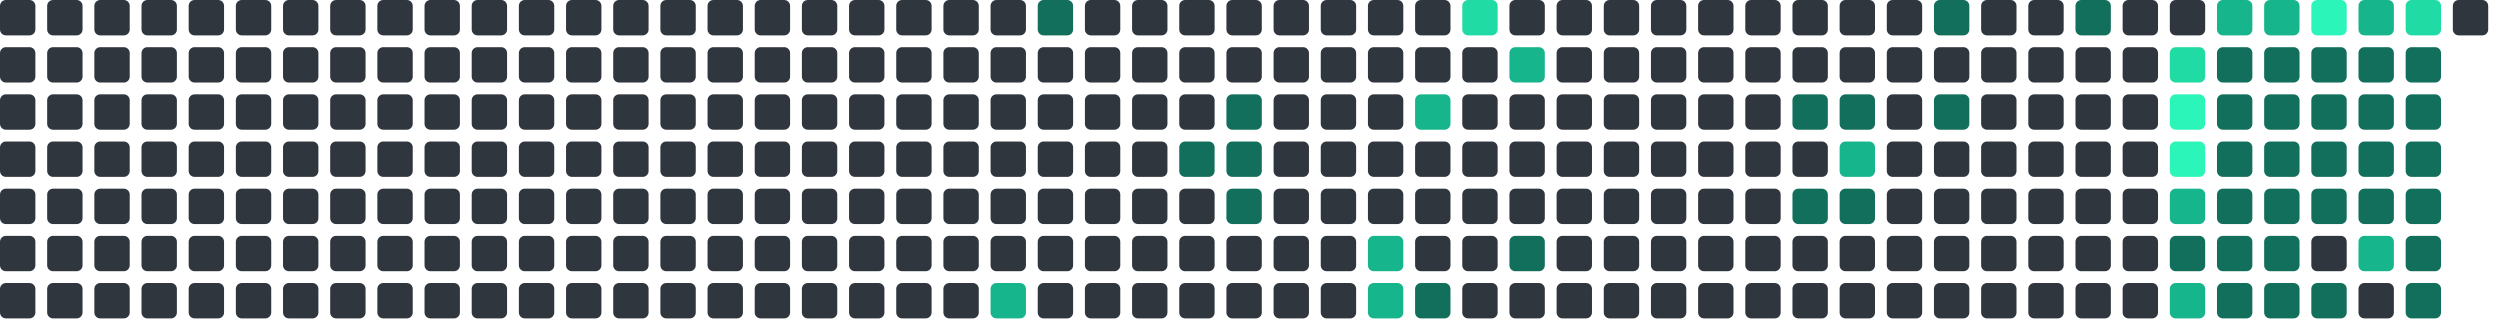
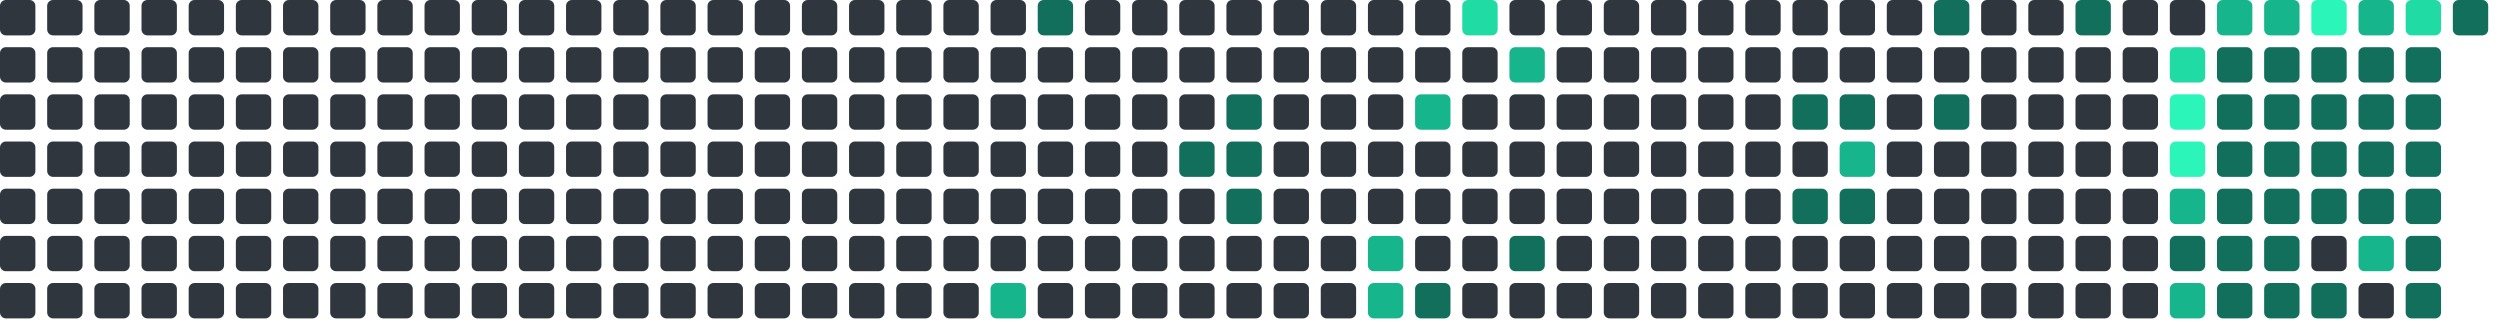
<svg xmlns="http://www.w3.org/2000/svg" viewBox="0 0 848 112" width="848" height="112">
  <rect x="0" y="0" width="12" height="12" rx="2" fill="#30363d" />
  <rect x="0" y="16" width="12" height="12" rx="2" fill="#30363d" />
  <rect x="0" y="32" width="12" height="12" rx="2" fill="#30363d" />
  <rect x="0" y="48" width="12" height="12" rx="2" fill="#30363d" />
  <rect x="0" y="64" width="12" height="12" rx="2" fill="#30363d" />
  <rect x="0" y="80" width="12" height="12" rx="2" fill="#30363d" />
  <rect x="0" y="96" width="12" height="12" rx="2" fill="#30363d" />
  <rect x="16" y="0" width="12" height="12" rx="2" fill="#30363d" />
  <rect x="16" y="16" width="12" height="12" rx="2" fill="#30363d" />
  <rect x="16" y="32" width="12" height="12" rx="2" fill="#30363d" />
  <rect x="16" y="48" width="12" height="12" rx="2" fill="#30363d" />
  <rect x="16" y="64" width="12" height="12" rx="2" fill="#30363d" />
  <rect x="16" y="80" width="12" height="12" rx="2" fill="#30363d" />
  <rect x="16" y="96" width="12" height="12" rx="2" fill="#30363d" />
  <rect x="32" y="0" width="12" height="12" rx="2" fill="#30363d" />
  <rect x="32" y="16" width="12" height="12" rx="2" fill="#30363d" />
  <rect x="32" y="32" width="12" height="12" rx="2" fill="#30363d" />
  <rect x="32" y="48" width="12" height="12" rx="2" fill="#30363d" />
  <rect x="32" y="64" width="12" height="12" rx="2" fill="#30363d" />
  <rect x="32" y="80" width="12" height="12" rx="2" fill="#30363d" />
  <rect x="32" y="96" width="12" height="12" rx="2" fill="#30363d" />
  <rect x="48" y="0" width="12" height="12" rx="2" fill="#30363d" />
  <rect x="48" y="16" width="12" height="12" rx="2" fill="#30363d" />
  <rect x="48" y="32" width="12" height="12" rx="2" fill="#30363d" />
  <rect x="48" y="48" width="12" height="12" rx="2" fill="#30363d" />
  <rect x="48" y="64" width="12" height="12" rx="2" fill="#30363d" />
  <rect x="48" y="80" width="12" height="12" rx="2" fill="#30363d" />
  <rect x="48" y="96" width="12" height="12" rx="2" fill="#30363d" />
  <rect x="64" y="0" width="12" height="12" rx="2" fill="#30363d" />
  <rect x="64" y="16" width="12" height="12" rx="2" fill="#30363d" />
  <rect x="64" y="32" width="12" height="12" rx="2" fill="#30363d" />
  <rect x="64" y="48" width="12" height="12" rx="2" fill="#30363d" />
  <rect x="64" y="64" width="12" height="12" rx="2" fill="#30363d" />
  <rect x="64" y="80" width="12" height="12" rx="2" fill="#30363d" />
  <rect x="64" y="96" width="12" height="12" rx="2" fill="#30363d" />
  <rect x="80" y="0" width="12" height="12" rx="2" fill="#30363d" />
  <rect x="80" y="16" width="12" height="12" rx="2" fill="#30363d" />
  <rect x="80" y="32" width="12" height="12" rx="2" fill="#30363d" />
  <rect x="80" y="48" width="12" height="12" rx="2" fill="#30363d" />
  <rect x="80" y="64" width="12" height="12" rx="2" fill="#30363d" />
  <rect x="80" y="80" width="12" height="12" rx="2" fill="#30363d" />
  <rect x="80" y="96" width="12" height="12" rx="2" fill="#30363d" />
  <rect x="96" y="0" width="12" height="12" rx="2" fill="#30363d" />
  <rect x="96" y="16" width="12" height="12" rx="2" fill="#30363d" />
  <rect x="96" y="32" width="12" height="12" rx="2" fill="#30363d" />
  <rect x="96" y="48" width="12" height="12" rx="2" fill="#30363d" />
  <rect x="96" y="64" width="12" height="12" rx="2" fill="#30363d" />
  <rect x="96" y="80" width="12" height="12" rx="2" fill="#30363d" />
  <rect x="96" y="96" width="12" height="12" rx="2" fill="#30363d" />
  <rect x="112" y="0" width="12" height="12" rx="2" fill="#30363d" />
  <rect x="112" y="16" width="12" height="12" rx="2" fill="#30363d" />
  <rect x="112" y="32" width="12" height="12" rx="2" fill="#30363d" />
  <rect x="112" y="48" width="12" height="12" rx="2" fill="#30363d" />
  <rect x="112" y="64" width="12" height="12" rx="2" fill="#30363d" />
  <rect x="112" y="80" width="12" height="12" rx="2" fill="#30363d" />
  <rect x="112" y="96" width="12" height="12" rx="2" fill="#30363d" />
  <rect x="128" y="0" width="12" height="12" rx="2" fill="#30363d" />
  <rect x="128" y="16" width="12" height="12" rx="2" fill="#30363d" />
  <rect x="128" y="32" width="12" height="12" rx="2" fill="#30363d" />
  <rect x="128" y="48" width="12" height="12" rx="2" fill="#30363d" />
  <rect x="128" y="64" width="12" height="12" rx="2" fill="#30363d" />
  <rect x="128" y="80" width="12" height="12" rx="2" fill="#30363d" />
  <rect x="128" y="96" width="12" height="12" rx="2" fill="#30363d" />
  <rect x="144" y="0" width="12" height="12" rx="2" fill="#30363d" />
  <rect x="144" y="16" width="12" height="12" rx="2" fill="#30363d" />
  <rect x="144" y="32" width="12" height="12" rx="2" fill="#30363d" />
  <rect x="144" y="48" width="12" height="12" rx="2" fill="#30363d" />
  <rect x="144" y="64" width="12" height="12" rx="2" fill="#30363d" />
  <rect x="144" y="80" width="12" height="12" rx="2" fill="#30363d" />
  <rect x="144" y="96" width="12" height="12" rx="2" fill="#30363d" />
  <rect x="160" y="0" width="12" height="12" rx="2" fill="#30363d" />
  <rect x="160" y="16" width="12" height="12" rx="2" fill="#30363d" />
  <rect x="160" y="32" width="12" height="12" rx="2" fill="#30363d" />
  <rect x="160" y="48" width="12" height="12" rx="2" fill="#30363d" />
  <rect x="160" y="64" width="12" height="12" rx="2" fill="#30363d" />
  <rect x="160" y="80" width="12" height="12" rx="2" fill="#30363d" />
  <rect x="160" y="96" width="12" height="12" rx="2" fill="#30363d" />
  <rect x="176" y="0" width="12" height="12" rx="2" fill="#30363d" />
  <rect x="176" y="16" width="12" height="12" rx="2" fill="#30363d" />
  <rect x="176" y="32" width="12" height="12" rx="2" fill="#30363d" />
  <rect x="176" y="48" width="12" height="12" rx="2" fill="#30363d" />
  <rect x="176" y="64" width="12" height="12" rx="2" fill="#30363d" />
  <rect x="176" y="80" width="12" height="12" rx="2" fill="#30363d" />
  <rect x="176" y="96" width="12" height="12" rx="2" fill="#30363d" />
  <rect x="192" y="0" width="12" height="12" rx="2" fill="#30363d" />
  <rect x="192" y="16" width="12" height="12" rx="2" fill="#30363d" />
  <rect x="192" y="32" width="12" height="12" rx="2" fill="#30363d" />
  <rect x="192" y="48" width="12" height="12" rx="2" fill="#30363d" />
  <rect x="192" y="64" width="12" height="12" rx="2" fill="#30363d" />
  <rect x="192" y="80" width="12" height="12" rx="2" fill="#30363d" />
  <rect x="192" y="96" width="12" height="12" rx="2" fill="#30363d" />
  <rect x="208" y="0" width="12" height="12" rx="2" fill="#30363d" />
  <rect x="208" y="16" width="12" height="12" rx="2" fill="#30363d" />
  <rect x="208" y="32" width="12" height="12" rx="2" fill="#30363d" />
  <rect x="208" y="48" width="12" height="12" rx="2" fill="#30363d" />
  <rect x="208" y="64" width="12" height="12" rx="2" fill="#30363d" />
  <rect x="208" y="80" width="12" height="12" rx="2" fill="#30363d" />
  <rect x="208" y="96" width="12" height="12" rx="2" fill="#30363d" />
  <rect x="224" y="0" width="12" height="12" rx="2" fill="#30363d" />
  <rect x="224" y="16" width="12" height="12" rx="2" fill="#30363d" />
  <rect x="224" y="32" width="12" height="12" rx="2" fill="#30363d" />
  <rect x="224" y="48" width="12" height="12" rx="2" fill="#30363d" />
  <rect x="224" y="64" width="12" height="12" rx="2" fill="#30363d" />
  <rect x="224" y="80" width="12" height="12" rx="2" fill="#30363d" />
  <rect x="224" y="96" width="12" height="12" rx="2" fill="#30363d" />
  <rect x="240" y="0" width="12" height="12" rx="2" fill="#30363d" />
  <rect x="240" y="16" width="12" height="12" rx="2" fill="#30363d" />
  <rect x="240" y="32" width="12" height="12" rx="2" fill="#30363d" />
  <rect x="240" y="48" width="12" height="12" rx="2" fill="#30363d" />
  <rect x="240" y="64" width="12" height="12" rx="2" fill="#30363d" />
  <rect x="240" y="80" width="12" height="12" rx="2" fill="#30363d" />
  <rect x="240" y="96" width="12" height="12" rx="2" fill="#30363d" />
  <rect x="256" y="0" width="12" height="12" rx="2" fill="#30363d" />
  <rect x="256" y="16" width="12" height="12" rx="2" fill="#30363d" />
  <rect x="256" y="32" width="12" height="12" rx="2" fill="#30363d" />
  <rect x="256" y="48" width="12" height="12" rx="2" fill="#30363d" />
  <rect x="256" y="64" width="12" height="12" rx="2" fill="#30363d" />
  <rect x="256" y="80" width="12" height="12" rx="2" fill="#30363d" />
  <rect x="256" y="96" width="12" height="12" rx="2" fill="#30363d" />
  <rect x="272" y="0" width="12" height="12" rx="2" fill="#30363d" />
  <rect x="272" y="16" width="12" height="12" rx="2" fill="#30363d" />
  <rect x="272" y="32" width="12" height="12" rx="2" fill="#30363d" />
  <rect x="272" y="48" width="12" height="12" rx="2" fill="#30363d" />
  <rect x="272" y="64" width="12" height="12" rx="2" fill="#30363d" />
  <rect x="272" y="80" width="12" height="12" rx="2" fill="#30363d" />
  <rect x="272" y="96" width="12" height="12" rx="2" fill="#30363d" />
  <rect x="288" y="0" width="12" height="12" rx="2" fill="#30363d" />
  <rect x="288" y="16" width="12" height="12" rx="2" fill="#30363d" />
  <rect x="288" y="32" width="12" height="12" rx="2" fill="#30363d" />
  <rect x="288" y="48" width="12" height="12" rx="2" fill="#30363d" />
  <rect x="288" y="64" width="12" height="12" rx="2" fill="#30363d" />
  <rect x="288" y="80" width="12" height="12" rx="2" fill="#30363d" />
  <rect x="288" y="96" width="12" height="12" rx="2" fill="#30363d" />
  <rect x="304" y="0" width="12" height="12" rx="2" fill="#30363d" />
  <rect x="304" y="16" width="12" height="12" rx="2" fill="#30363d" />
  <rect x="304" y="32" width="12" height="12" rx="2" fill="#30363d" />
  <rect x="304" y="48" width="12" height="12" rx="2" fill="#30363d" />
  <rect x="304" y="64" width="12" height="12" rx="2" fill="#30363d" />
  <rect x="304" y="80" width="12" height="12" rx="2" fill="#30363d" />
  <rect x="304" y="96" width="12" height="12" rx="2" fill="#30363d" />
  <rect x="320" y="0" width="12" height="12" rx="2" fill="#30363d" />
  <rect x="320" y="16" width="12" height="12" rx="2" fill="#30363d" />
  <rect x="320" y="32" width="12" height="12" rx="2" fill="#30363d" />
  <rect x="320" y="48" width="12" height="12" rx="2" fill="#30363d" />
  <rect x="320" y="64" width="12" height="12" rx="2" fill="#30363d" />
  <rect x="320" y="80" width="12" height="12" rx="2" fill="#30363d" />
  <rect x="320" y="96" width="12" height="12" rx="2" fill="#30363d" />
  <rect x="336" y="0" width="12" height="12" rx="2" fill="#30363d" />
  <rect x="336" y="16" width="12" height="12" rx="2" fill="#30363d" />
  <rect x="336" y="32" width="12" height="12" rx="2" fill="#30363d" />
  <rect x="336" y="48" width="12" height="12" rx="2" fill="#30363d" />
  <rect x="336" y="64" width="12" height="12" rx="2" fill="#30363d" />
  <rect x="336" y="80" width="12" height="12" rx="2" fill="#30363d" />
  <rect x="336" y="96" width="12" height="12" rx="2" fill="#17b58b" />
  <rect x="352" y="0" width="12" height="12" rx="2" fill="#126F5B" />
  <rect x="352" y="16" width="12" height="12" rx="2" fill="#30363d" />
  <rect x="352" y="32" width="12" height="12" rx="2" fill="#30363d" />
  <rect x="352" y="48" width="12" height="12" rx="2" fill="#30363d" />
  <rect x="352" y="64" width="12" height="12" rx="2" fill="#30363d" />
  <rect x="352" y="80" width="12" height="12" rx="2" fill="#30363d" />
  <rect x="352" y="96" width="12" height="12" rx="2" fill="#30363d" />
  <rect x="368" y="0" width="12" height="12" rx="2" fill="#30363d" />
  <rect x="368" y="16" width="12" height="12" rx="2" fill="#30363d" />
  <rect x="368" y="32" width="12" height="12" rx="2" fill="#30363d" />
  <rect x="368" y="48" width="12" height="12" rx="2" fill="#30363d" />
  <rect x="368" y="64" width="12" height="12" rx="2" fill="#30363d" />
  <rect x="368" y="80" width="12" height="12" rx="2" fill="#30363d" />
  <rect x="368" y="96" width="12" height="12" rx="2" fill="#30363d" />
  <rect x="384" y="0" width="12" height="12" rx="2" fill="#30363d" />
  <rect x="384" y="16" width="12" height="12" rx="2" fill="#30363d" />
  <rect x="384" y="32" width="12" height="12" rx="2" fill="#30363d" />
  <rect x="384" y="48" width="12" height="12" rx="2" fill="#30363d" />
  <rect x="384" y="64" width="12" height="12" rx="2" fill="#30363d" />
  <rect x="384" y="80" width="12" height="12" rx="2" fill="#30363d" />
  <rect x="384" y="96" width="12" height="12" rx="2" fill="#30363d" />
  <rect x="400" y="0" width="12" height="12" rx="2" fill="#30363d" />
  <rect x="400" y="16" width="12" height="12" rx="2" fill="#30363d" />
  <rect x="400" y="32" width="12" height="12" rx="2" fill="#30363d" />
  <rect x="400" y="48" width="12" height="12" rx="2" fill="#126F5B" />
  <rect x="400" y="64" width="12" height="12" rx="2" fill="#30363d" />
  <rect x="400" y="80" width="12" height="12" rx="2" fill="#30363d" />
  <rect x="400" y="96" width="12" height="12" rx="2" fill="#30363d" />
  <rect x="416" y="0" width="12" height="12" rx="2" fill="#30363d" />
  <rect x="416" y="16" width="12" height="12" rx="2" fill="#30363d" />
  <rect x="416" y="32" width="12" height="12" rx="2" fill="#126F5B" />
  <rect x="416" y="48" width="12" height="12" rx="2" fill="#126F5B" />
  <rect x="416" y="64" width="12" height="12" rx="2" fill="#126F5B" />
  <rect x="416" y="80" width="12" height="12" rx="2" fill="#30363d" />
  <rect x="416" y="96" width="12" height="12" rx="2" fill="#30363d" />
  <rect x="432" y="0" width="12" height="12" rx="2" fill="#30363d" />
  <rect x="432" y="16" width="12" height="12" rx="2" fill="#30363d" />
  <rect x="432" y="32" width="12" height="12" rx="2" fill="#30363d" />
  <rect x="432" y="48" width="12" height="12" rx="2" fill="#30363d" />
  <rect x="432" y="64" width="12" height="12" rx="2" fill="#30363d" />
  <rect x="432" y="80" width="12" height="12" rx="2" fill="#30363d" />
  <rect x="432" y="96" width="12" height="12" rx="2" fill="#30363d" />
  <rect x="448" y="0" width="12" height="12" rx="2" fill="#30363d" />
  <rect x="448" y="16" width="12" height="12" rx="2" fill="#30363d" />
  <rect x="448" y="32" width="12" height="12" rx="2" fill="#30363d" />
  <rect x="448" y="48" width="12" height="12" rx="2" fill="#30363d" />
  <rect x="448" y="64" width="12" height="12" rx="2" fill="#30363d" />
  <rect x="448" y="80" width="12" height="12" rx="2" fill="#30363d" />
  <rect x="448" y="96" width="12" height="12" rx="2" fill="#30363d" />
  <rect x="464" y="0" width="12" height="12" rx="2" fill="#30363d" />
  <rect x="464" y="16" width="12" height="12" rx="2" fill="#30363d" />
  <rect x="464" y="32" width="12" height="12" rx="2" fill="#30363d" />
  <rect x="464" y="48" width="12" height="12" rx="2" fill="#30363d" />
  <rect x="464" y="64" width="12" height="12" rx="2" fill="#30363d" />
  <rect x="464" y="80" width="12" height="12" rx="2" fill="#17b58b" />
  <rect x="464" y="96" width="12" height="12" rx="2" fill="#17b58b" />
  <rect x="480" y="0" width="12" height="12" rx="2" fill="#30363d" />
  <rect x="480" y="16" width="12" height="12" rx="2" fill="#30363d" />
  <rect x="480" y="32" width="12" height="12" rx="2" fill="#17b58b" />
  <rect x="480" y="48" width="12" height="12" rx="2" fill="#30363d" />
  <rect x="480" y="64" width="12" height="12" rx="2" fill="#30363d" />
  <rect x="480" y="80" width="12" height="12" rx="2" fill="#30363d" />
  <rect x="480" y="96" width="12" height="12" rx="2" fill="#126F5B" />
  <rect x="496" y="0" width="12" height="12" rx="2" fill="#20dba3" />
  <rect x="496" y="16" width="12" height="12" rx="2" fill="#30363d" />
  <rect x="496" y="32" width="12" height="12" rx="2" fill="#30363d" />
  <rect x="496" y="48" width="12" height="12" rx="2" fill="#30363d" />
  <rect x="496" y="64" width="12" height="12" rx="2" fill="#30363d" />
  <rect x="496" y="80" width="12" height="12" rx="2" fill="#30363d" />
  <rect x="496" y="96" width="12" height="12" rx="2" fill="#30363d" />
  <rect x="512" y="0" width="12" height="12" rx="2" fill="#30363d" />
  <rect x="512" y="16" width="12" height="12" rx="2" fill="#17b58b" />
  <rect x="512" y="32" width="12" height="12" rx="2" fill="#30363d" />
  <rect x="512" y="48" width="12" height="12" rx="2" fill="#30363d" />
  <rect x="512" y="64" width="12" height="12" rx="2" fill="#30363d" />
  <rect x="512" y="80" width="12" height="12" rx="2" fill="#126F5B" />
  <rect x="512" y="96" width="12" height="12" rx="2" fill="#30363d" />
  <rect x="528" y="0" width="12" height="12" rx="2" fill="#30363d" />
  <rect x="528" y="16" width="12" height="12" rx="2" fill="#30363d" />
  <rect x="528" y="32" width="12" height="12" rx="2" fill="#30363d" />
  <rect x="528" y="48" width="12" height="12" rx="2" fill="#30363d" />
  <rect x="528" y="64" width="12" height="12" rx="2" fill="#30363d" />
  <rect x="528" y="80" width="12" height="12" rx="2" fill="#30363d" />
  <rect x="528" y="96" width="12" height="12" rx="2" fill="#30363d" />
  <rect x="544" y="0" width="12" height="12" rx="2" fill="#30363d" />
  <rect x="544" y="16" width="12" height="12" rx="2" fill="#30363d" />
  <rect x="544" y="32" width="12" height="12" rx="2" fill="#30363d" />
  <rect x="544" y="48" width="12" height="12" rx="2" fill="#30363d" />
  <rect x="544" y="64" width="12" height="12" rx="2" fill="#30363d" />
  <rect x="544" y="80" width="12" height="12" rx="2" fill="#30363d" />
  <rect x="544" y="96" width="12" height="12" rx="2" fill="#30363d" />
  <rect x="560" y="0" width="12" height="12" rx="2" fill="#30363d" />
  <rect x="560" y="16" width="12" height="12" rx="2" fill="#30363d" />
  <rect x="560" y="32" width="12" height="12" rx="2" fill="#30363d" />
  <rect x="560" y="48" width="12" height="12" rx="2" fill="#30363d" />
  <rect x="560" y="64" width="12" height="12" rx="2" fill="#30363d" />
  <rect x="560" y="80" width="12" height="12" rx="2" fill="#30363d" />
  <rect x="560" y="96" width="12" height="12" rx="2" fill="#30363d" />
  <rect x="576" y="0" width="12" height="12" rx="2" fill="#30363d" />
  <rect x="576" y="16" width="12" height="12" rx="2" fill="#30363d" />
  <rect x="576" y="32" width="12" height="12" rx="2" fill="#30363d" />
  <rect x="576" y="48" width="12" height="12" rx="2" fill="#30363d" />
  <rect x="576" y="64" width="12" height="12" rx="2" fill="#30363d" />
  <rect x="576" y="80" width="12" height="12" rx="2" fill="#30363d" />
  <rect x="576" y="96" width="12" height="12" rx="2" fill="#30363d" />
  <rect x="592" y="0" width="12" height="12" rx="2" fill="#30363d" />
  <rect x="592" y="16" width="12" height="12" rx="2" fill="#30363d" />
  <rect x="592" y="32" width="12" height="12" rx="2" fill="#30363d" />
  <rect x="592" y="48" width="12" height="12" rx="2" fill="#30363d" />
  <rect x="592" y="64" width="12" height="12" rx="2" fill="#30363d" />
  <rect x="592" y="80" width="12" height="12" rx="2" fill="#30363d" />
  <rect x="592" y="96" width="12" height="12" rx="2" fill="#30363d" />
  <rect x="608" y="0" width="12" height="12" rx="2" fill="#30363d" />
  <rect x="608" y="16" width="12" height="12" rx="2" fill="#30363d" />
  <rect x="608" y="32" width="12" height="12" rx="2" fill="#126F5B" />
  <rect x="608" y="48" width="12" height="12" rx="2" fill="#30363d" />
  <rect x="608" y="64" width="12" height="12" rx="2" fill="#126F5B" />
  <rect x="608" y="80" width="12" height="12" rx="2" fill="#30363d" />
  <rect x="608" y="96" width="12" height="12" rx="2" fill="#30363d" />
  <rect x="624" y="0" width="12" height="12" rx="2" fill="#30363d" />
  <rect x="624" y="16" width="12" height="12" rx="2" fill="#30363d" />
  <rect x="624" y="32" width="12" height="12" rx="2" fill="#126F5B" />
  <rect x="624" y="48" width="12" height="12" rx="2" fill="#17b58b" />
  <rect x="624" y="64" width="12" height="12" rx="2" fill="#126F5B" />
  <rect x="624" y="80" width="12" height="12" rx="2" fill="#30363d" />
  <rect x="624" y="96" width="12" height="12" rx="2" fill="#30363d" />
  <rect x="640" y="0" width="12" height="12" rx="2" fill="#30363d" />
  <rect x="640" y="16" width="12" height="12" rx="2" fill="#30363d" />
  <rect x="640" y="32" width="12" height="12" rx="2" fill="#30363d" />
  <rect x="640" y="48" width="12" height="12" rx="2" fill="#30363d" />
  <rect x="640" y="64" width="12" height="12" rx="2" fill="#30363d" />
  <rect x="640" y="80" width="12" height="12" rx="2" fill="#30363d" />
  <rect x="640" y="96" width="12" height="12" rx="2" fill="#30363d" />
  <rect x="656" y="0" width="12" height="12" rx="2" fill="#126F5B" />
  <rect x="656" y="16" width="12" height="12" rx="2" fill="#30363d" />
  <rect x="656" y="32" width="12" height="12" rx="2" fill="#126F5B" />
  <rect x="656" y="48" width="12" height="12" rx="2" fill="#30363d" />
  <rect x="656" y="64" width="12" height="12" rx="2" fill="#30363d" />
  <rect x="656" y="80" width="12" height="12" rx="2" fill="#30363d" />
  <rect x="656" y="96" width="12" height="12" rx="2" fill="#30363d" />
  <rect x="672" y="0" width="12" height="12" rx="2" fill="#30363d" />
  <rect x="672" y="16" width="12" height="12" rx="2" fill="#30363d" />
  <rect x="672" y="32" width="12" height="12" rx="2" fill="#30363d" />
  <rect x="672" y="48" width="12" height="12" rx="2" fill="#30363d" />
  <rect x="672" y="64" width="12" height="12" rx="2" fill="#30363d" />
  <rect x="672" y="80" width="12" height="12" rx="2" fill="#30363d" />
  <rect x="672" y="96" width="12" height="12" rx="2" fill="#30363d" />
  <rect x="688" y="0" width="12" height="12" rx="2" fill="#30363d" />
  <rect x="688" y="16" width="12" height="12" rx="2" fill="#30363d" />
  <rect x="688" y="32" width="12" height="12" rx="2" fill="#30363d" />
  <rect x="688" y="48" width="12" height="12" rx="2" fill="#30363d" />
  <rect x="688" y="64" width="12" height="12" rx="2" fill="#30363d" />
  <rect x="688" y="80" width="12" height="12" rx="2" fill="#30363d" />
  <rect x="688" y="96" width="12" height="12" rx="2" fill="#30363d" />
  <rect x="704" y="0" width="12" height="12" rx="2" fill="#126F5B" />
  <rect x="704" y="16" width="12" height="12" rx="2" fill="#30363d" />
  <rect x="704" y="32" width="12" height="12" rx="2" fill="#30363d" />
  <rect x="704" y="48" width="12" height="12" rx="2" fill="#30363d" />
  <rect x="704" y="64" width="12" height="12" rx="2" fill="#30363d" />
  <rect x="704" y="80" width="12" height="12" rx="2" fill="#30363d" />
  <rect x="704" y="96" width="12" height="12" rx="2" fill="#30363d" />
  <rect x="720" y="0" width="12" height="12" rx="2" fill="#30363d" />
  <rect x="720" y="16" width="12" height="12" rx="2" fill="#30363d" />
  <rect x="720" y="32" width="12" height="12" rx="2" fill="#30363d" />
  <rect x="720" y="48" width="12" height="12" rx="2" fill="#30363d" />
  <rect x="720" y="64" width="12" height="12" rx="2" fill="#30363d" />
  <rect x="720" y="80" width="12" height="12" rx="2" fill="#30363d" />
  <rect x="720" y="96" width="12" height="12" rx="2" fill="#30363d" />
  <rect x="736" y="0" width="12" height="12" rx="2" fill="#30363d" />
  <rect x="736" y="16" width="12" height="12" rx="2" fill="#20dba3" />
  <rect x="736" y="32" width="12" height="12" rx="2" fill="#2CF5B9" />
  <rect x="736" y="48" width="12" height="12" rx="2" fill="#2CF5B9" />
  <rect x="736" y="64" width="12" height="12" rx="2" fill="#17b58b" />
  <rect x="736" y="80" width="12" height="12" rx="2" fill="#126F5B" />
  <rect x="736" y="96" width="12" height="12" rx="2" fill="#17b58b" />
  <rect x="752" y="0" width="12" height="12" rx="2" fill="#17b58b" />
  <rect x="752" y="16" width="12" height="12" rx="2" fill="#126F5B" />
  <rect x="752" y="32" width="12" height="12" rx="2" fill="#126F5B" />
  <rect x="752" y="48" width="12" height="12" rx="2" fill="#126F5B" />
  <rect x="752" y="64" width="12" height="12" rx="2" fill="#126F5B" />
  <rect x="752" y="80" width="12" height="12" rx="2" fill="#126F5B" />
  <rect x="752" y="96" width="12" height="12" rx="2" fill="#126F5B" />
  <rect x="768" y="0" width="12" height="12" rx="2" fill="#17b58b" />
  <rect x="768" y="16" width="12" height="12" rx="2" fill="#126F5B" />
  <rect x="768" y="32" width="12" height="12" rx="2" fill="#126F5B" />
  <rect x="768" y="48" width="12" height="12" rx="2" fill="#126F5B" />
  <rect x="768" y="64" width="12" height="12" rx="2" fill="#126F5B" />
  <rect x="768" y="80" width="12" height="12" rx="2" fill="#126F5B" />
  <rect x="768" y="96" width="12" height="12" rx="2" fill="#126F5B" />
  <rect x="784" y="0" width="12" height="12" rx="2" fill="#2CF5B9" />
  <rect x="784" y="16" width="12" height="12" rx="2" fill="#126F5B" />
  <rect x="784" y="32" width="12" height="12" rx="2" fill="#126F5B" />
  <rect x="784" y="48" width="12" height="12" rx="2" fill="#126F5B" />
  <rect x="784" y="64" width="12" height="12" rx="2" fill="#126F5B" />
  <rect x="784" y="80" width="12" height="12" rx="2" fill="#30363d" />
  <rect x="784" y="96" width="12" height="12" rx="2" fill="#126F5B" />
  <rect x="800" y="0" width="12" height="12" rx="2" fill="#17b58b" />
  <rect x="800" y="16" width="12" height="12" rx="2" fill="#126F5B" />
  <rect x="800" y="32" width="12" height="12" rx="2" fill="#126F5B" />
  <rect x="800" y="48" width="12" height="12" rx="2" fill="#126F5B" />
  <rect x="800" y="64" width="12" height="12" rx="2" fill="#126F5B" />
  <rect x="800" y="80" width="12" height="12" rx="2" fill="#17b58b" />
  <rect x="800" y="96" width="12" height="12" rx="2" fill="#30363d" />
  <rect x="816" y="0" width="12" height="12" rx="2" fill="#20dba3" />
  <rect x="816" y="16" width="12" height="12" rx="2" fill="#126F5B" />
  <rect x="816" y="32" width="12" height="12" rx="2" fill="#126F5B" />
  <rect x="816" y="48" width="12" height="12" rx="2" fill="#126F5B" />
  <rect x="816" y="64" width="12" height="12" rx="2" fill="#126F5B" />
  <rect x="816" y="80" width="12" height="12" rx="2" fill="#126F5B" />
  <rect x="816" y="96" width="12" height="12" rx="2" fill="#126F5B" />
-   <rect x="832" y="0" width="12" height="12" rx="2" fill="#30363d" />
+   <rect x="832" y="0" width="12" height="12" rx="2" fill="#126F5B" />
</svg>
